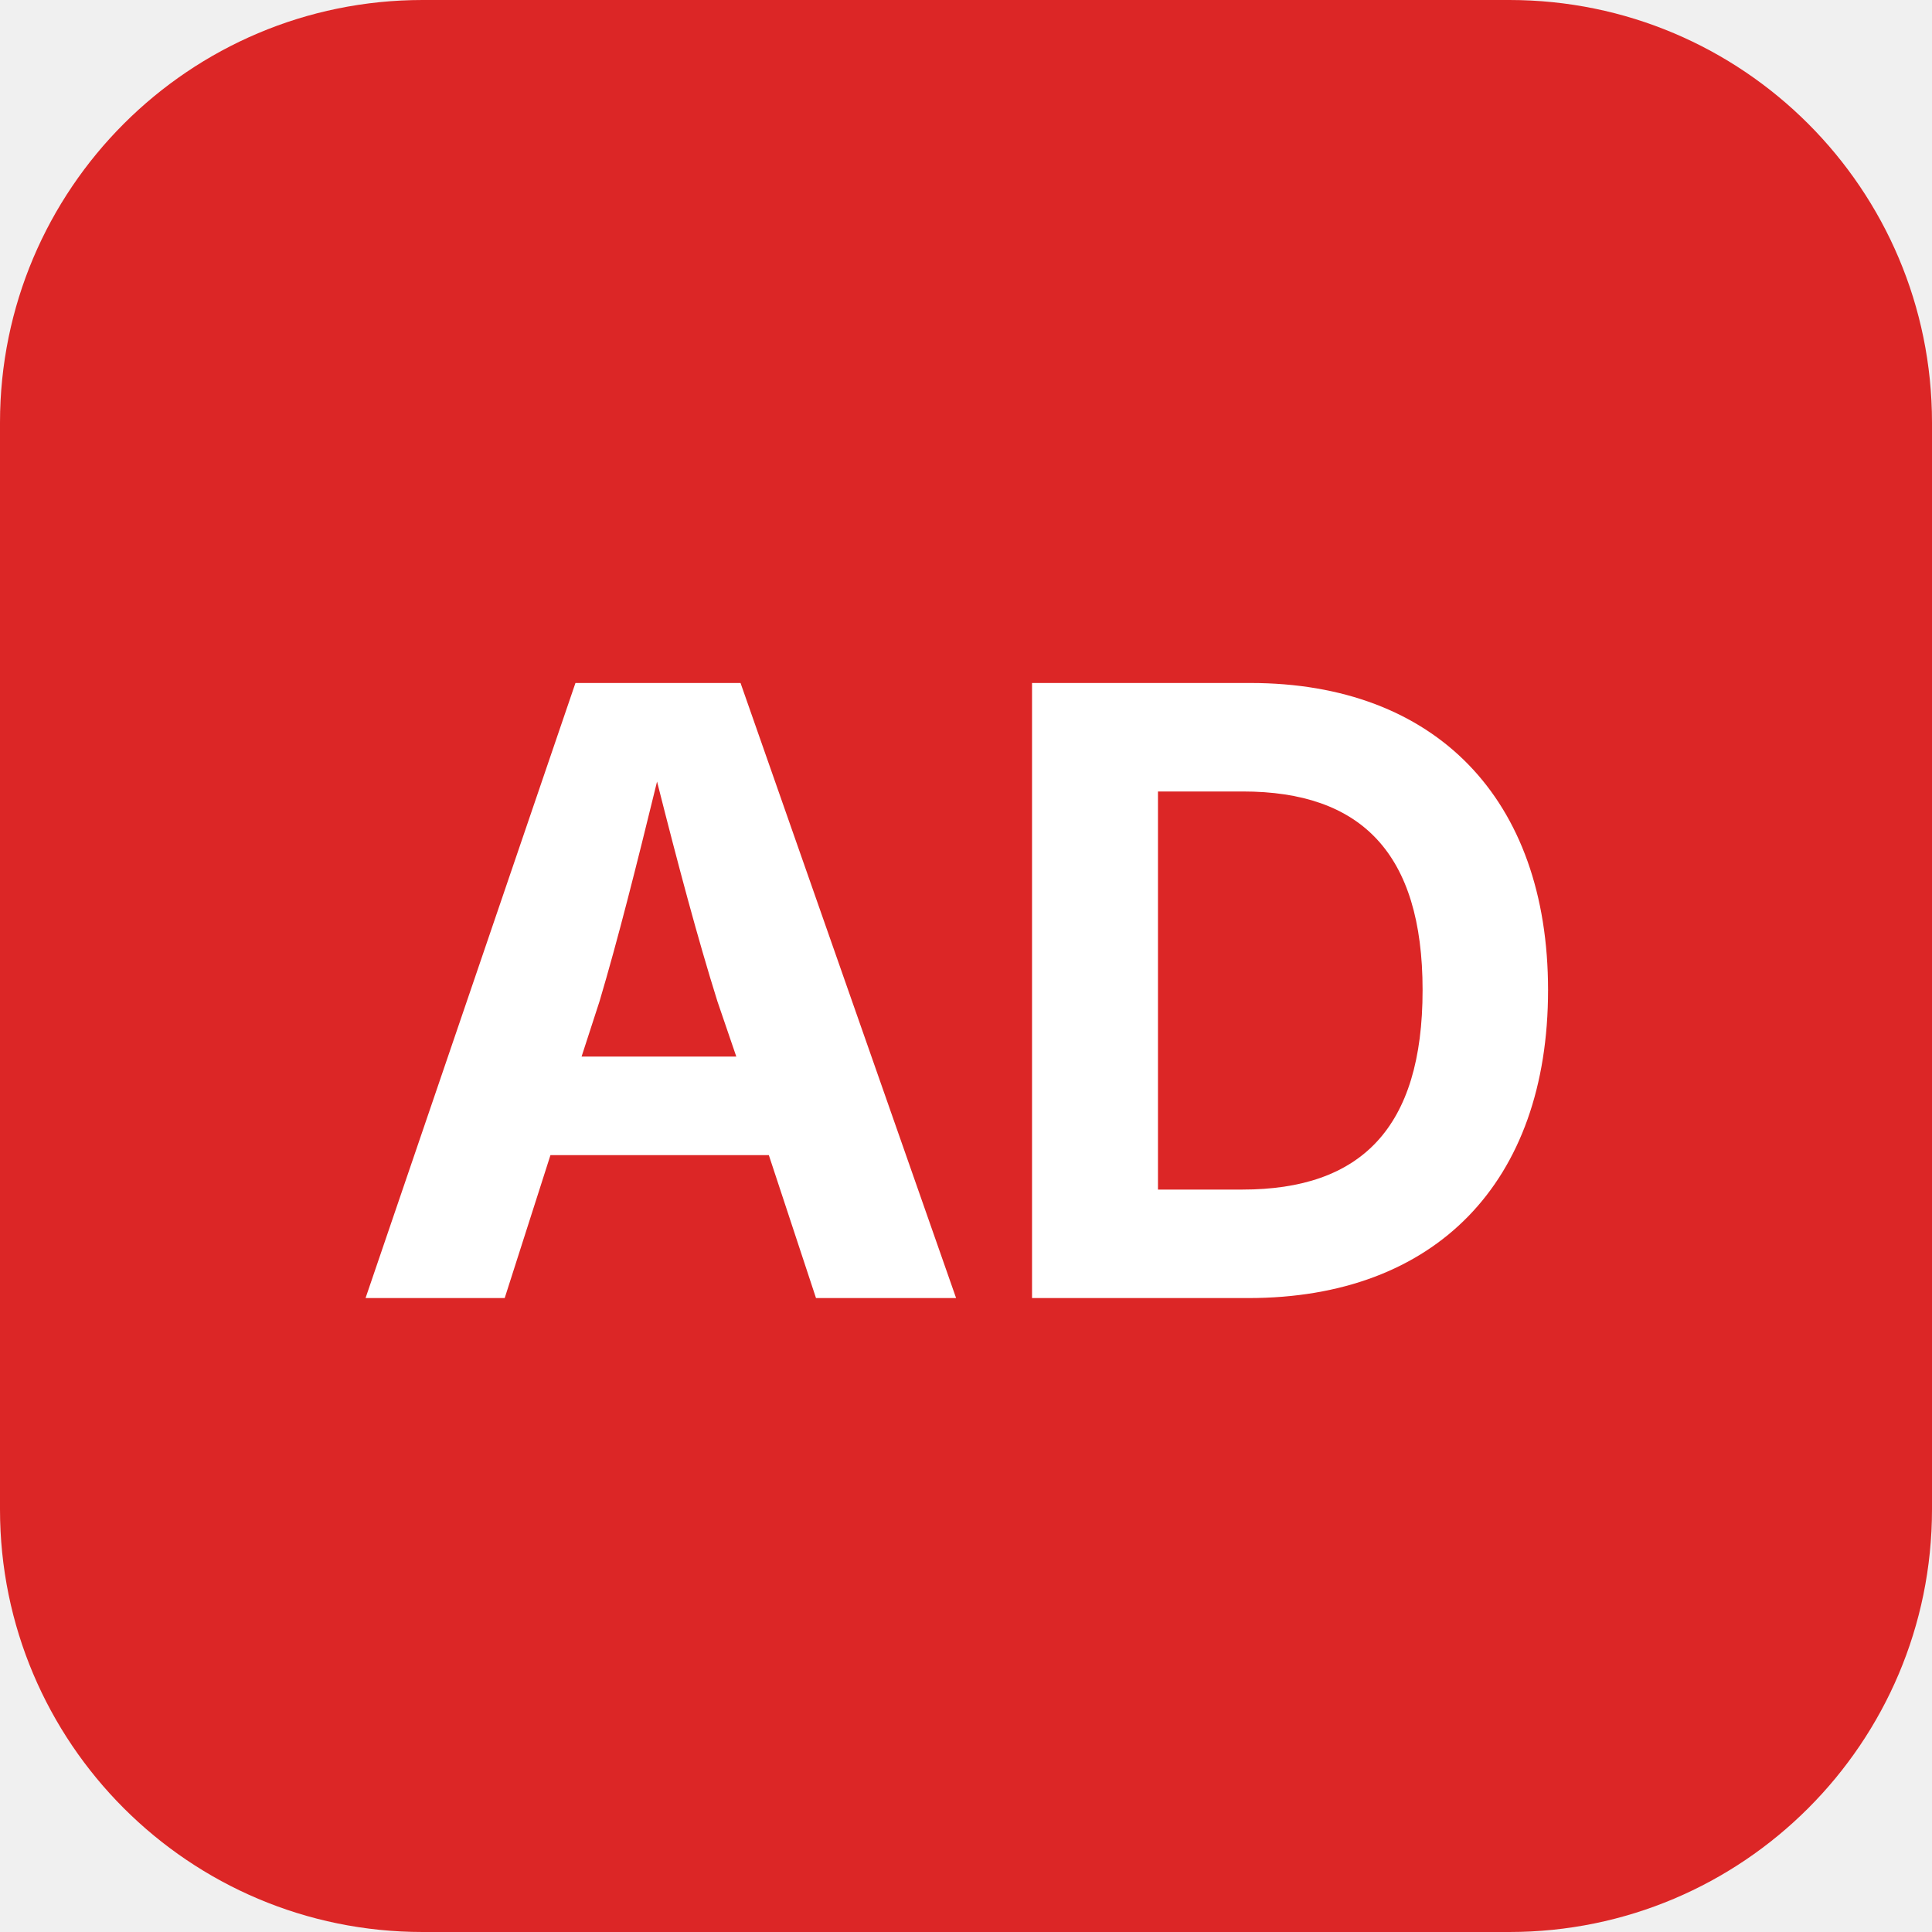
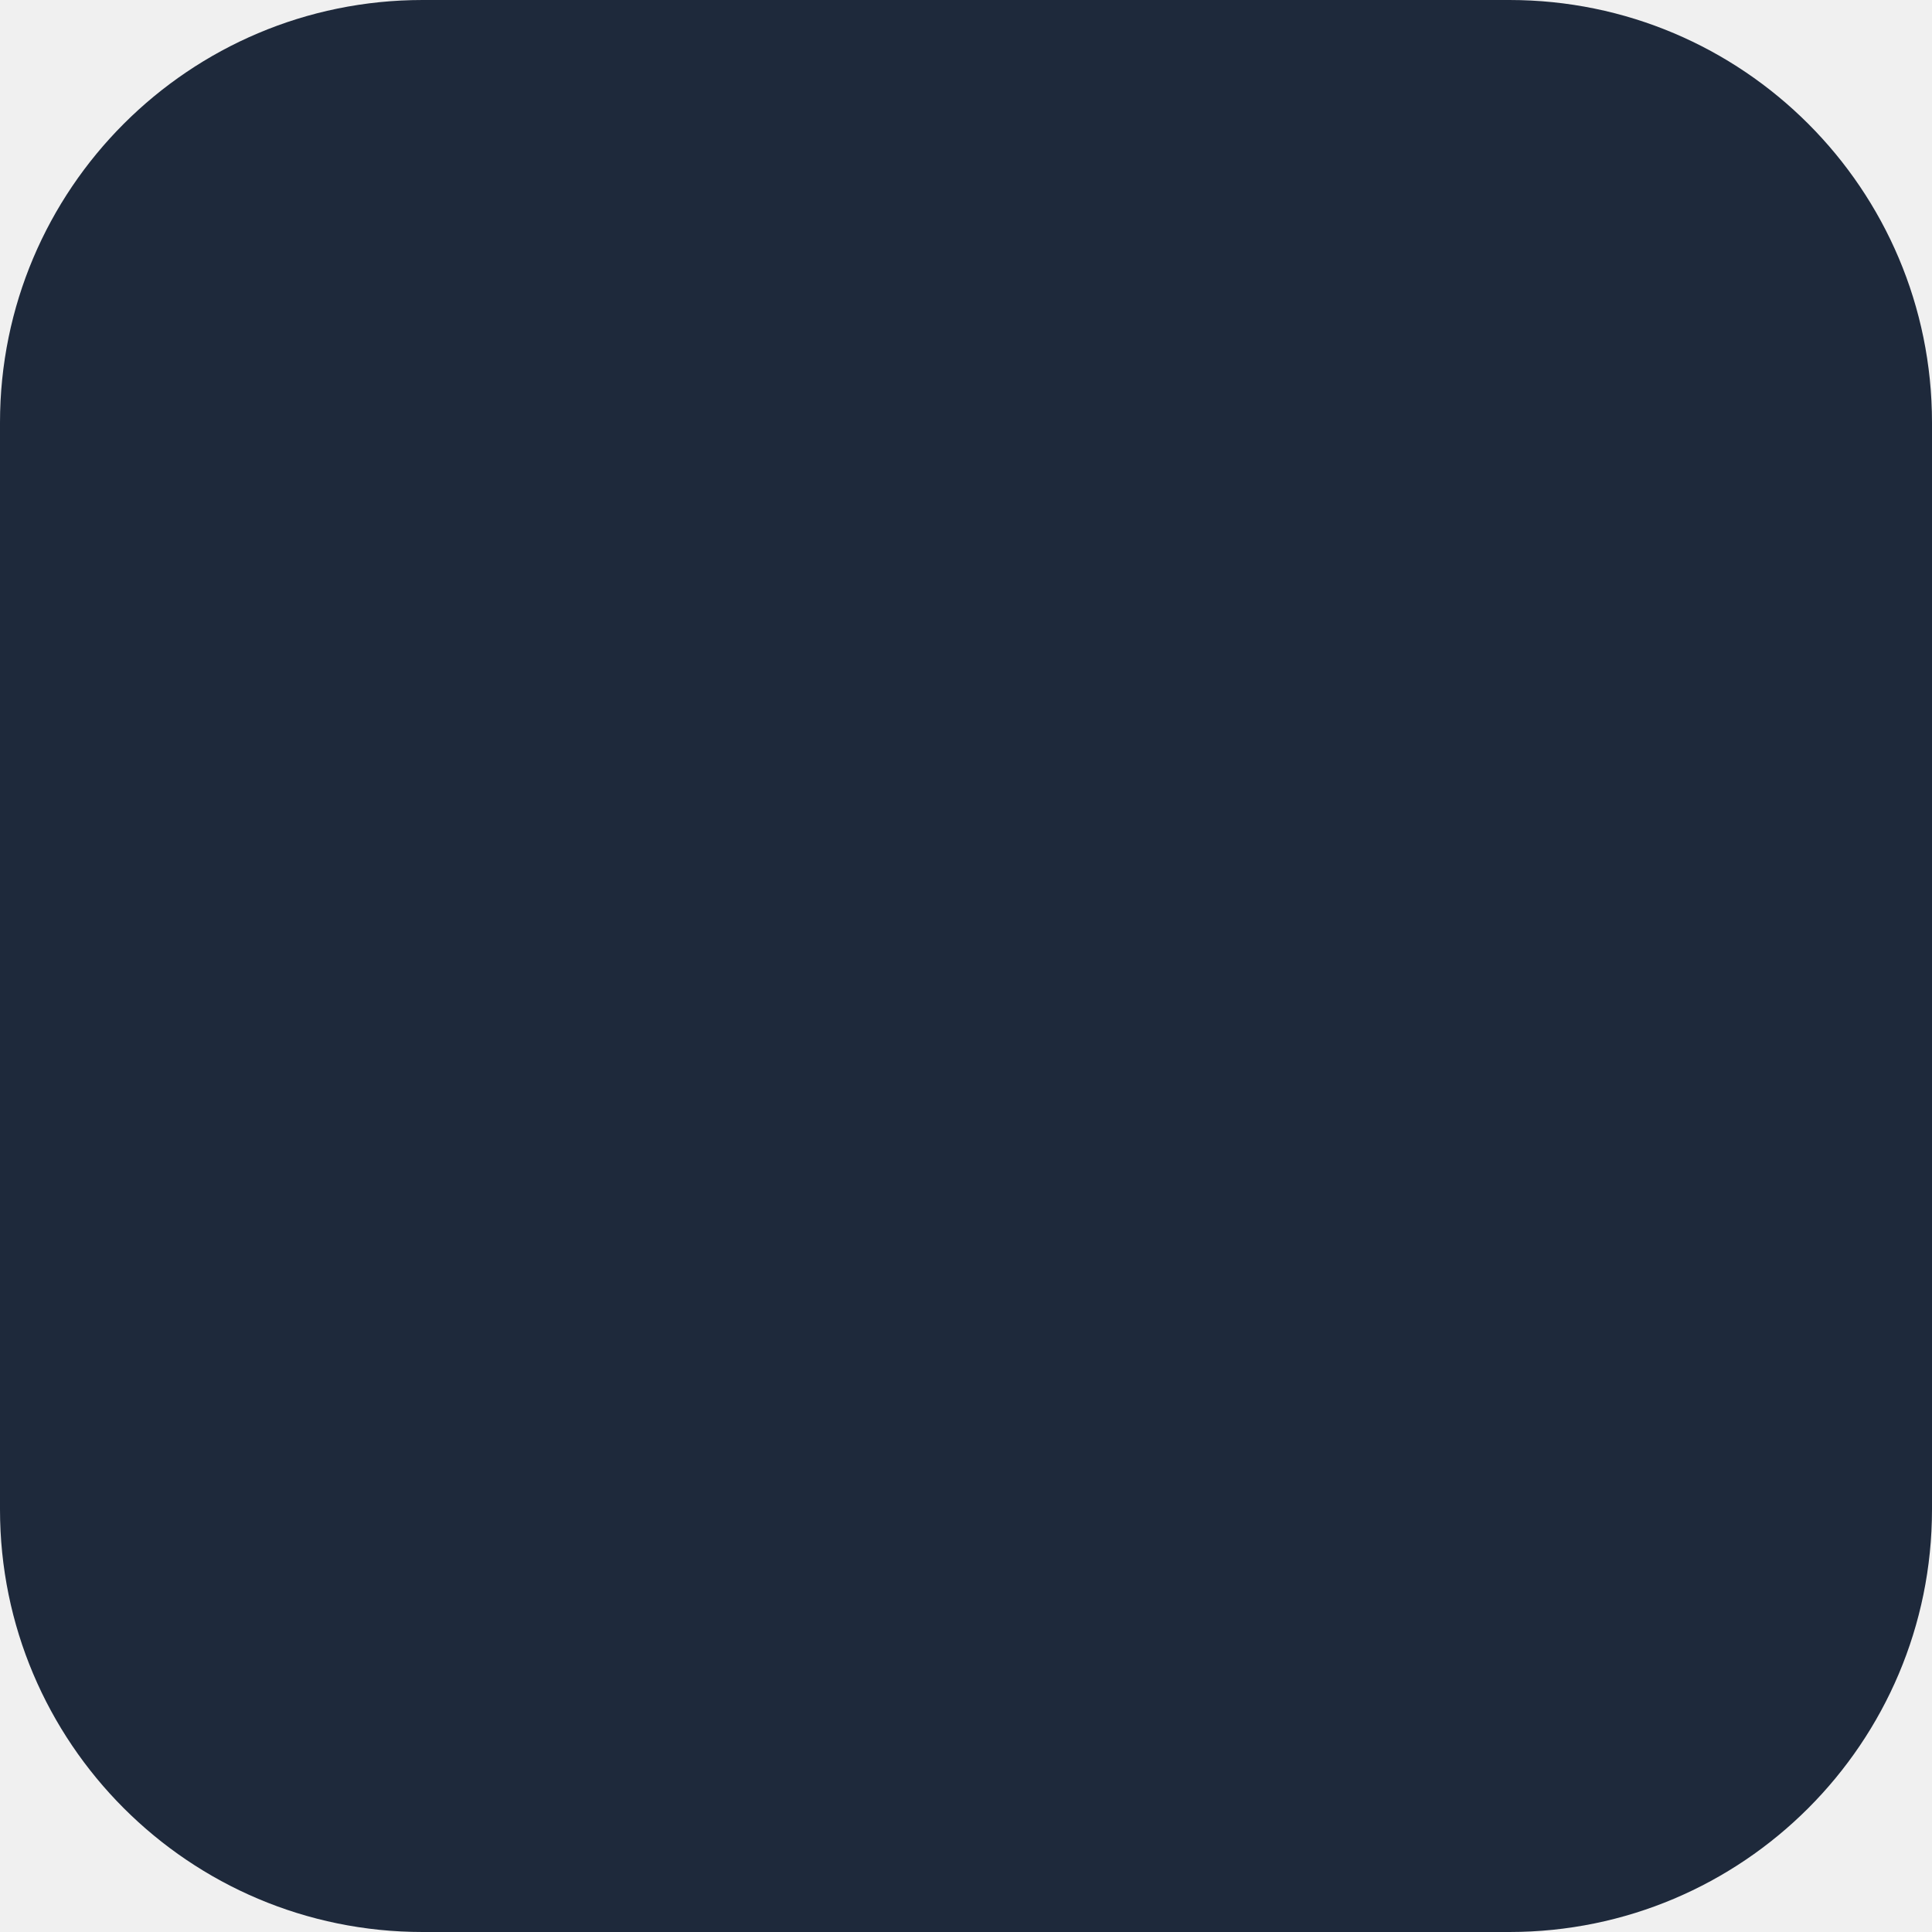
<svg xmlns="http://www.w3.org/2000/svg" viewBox="0 0 64 64">
-   <rect width="64" height="64" rx="14" fill="#dc2626" />
-   <text x="32" y="43" text-anchor="middle" font-family="Inter,Arial,sans-serif" font-size="28" font-weight="700" fill="#fff">AD</text>
+   <rect width="64" height="64" rx="14" fill="#1e293b" />
</svg>
